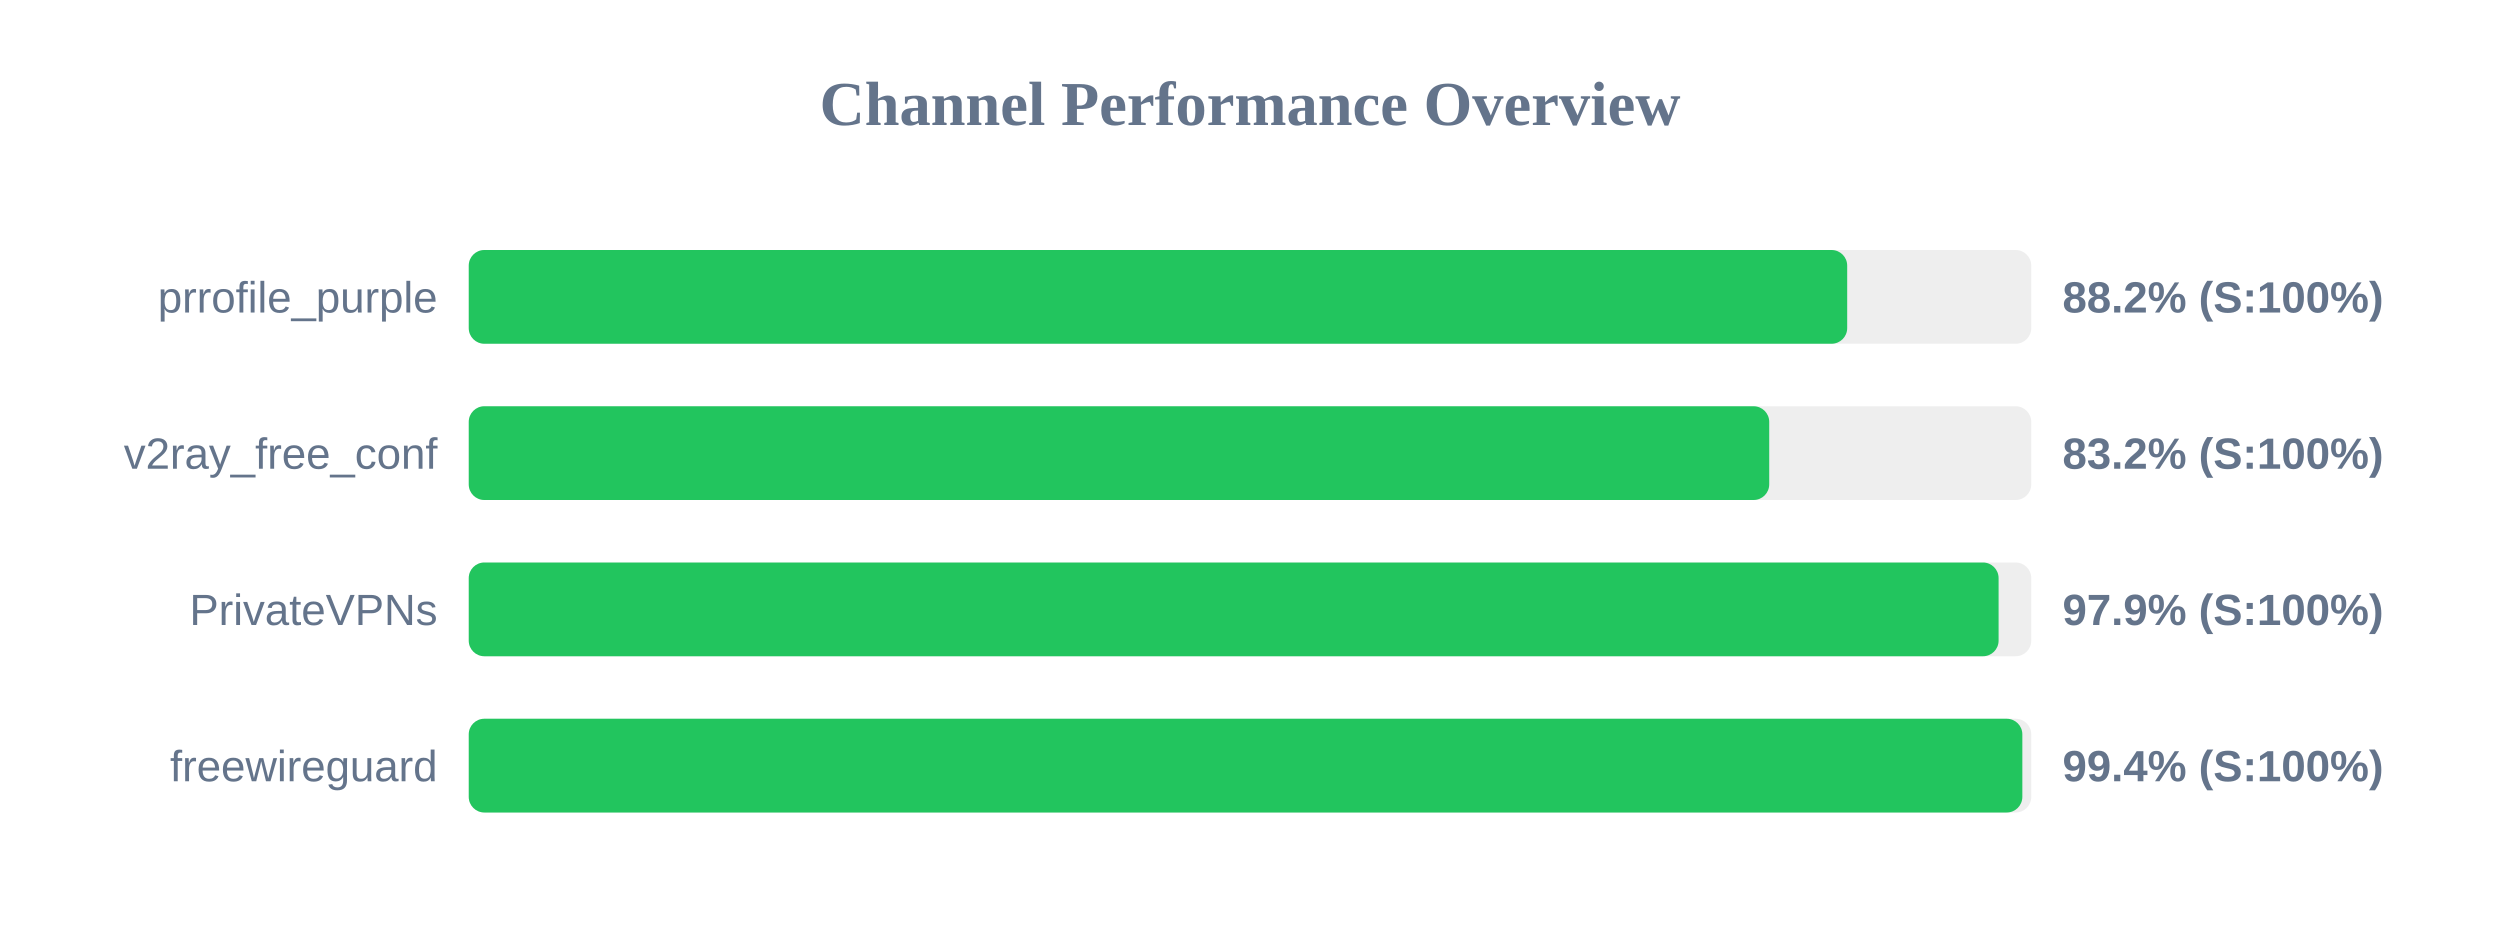
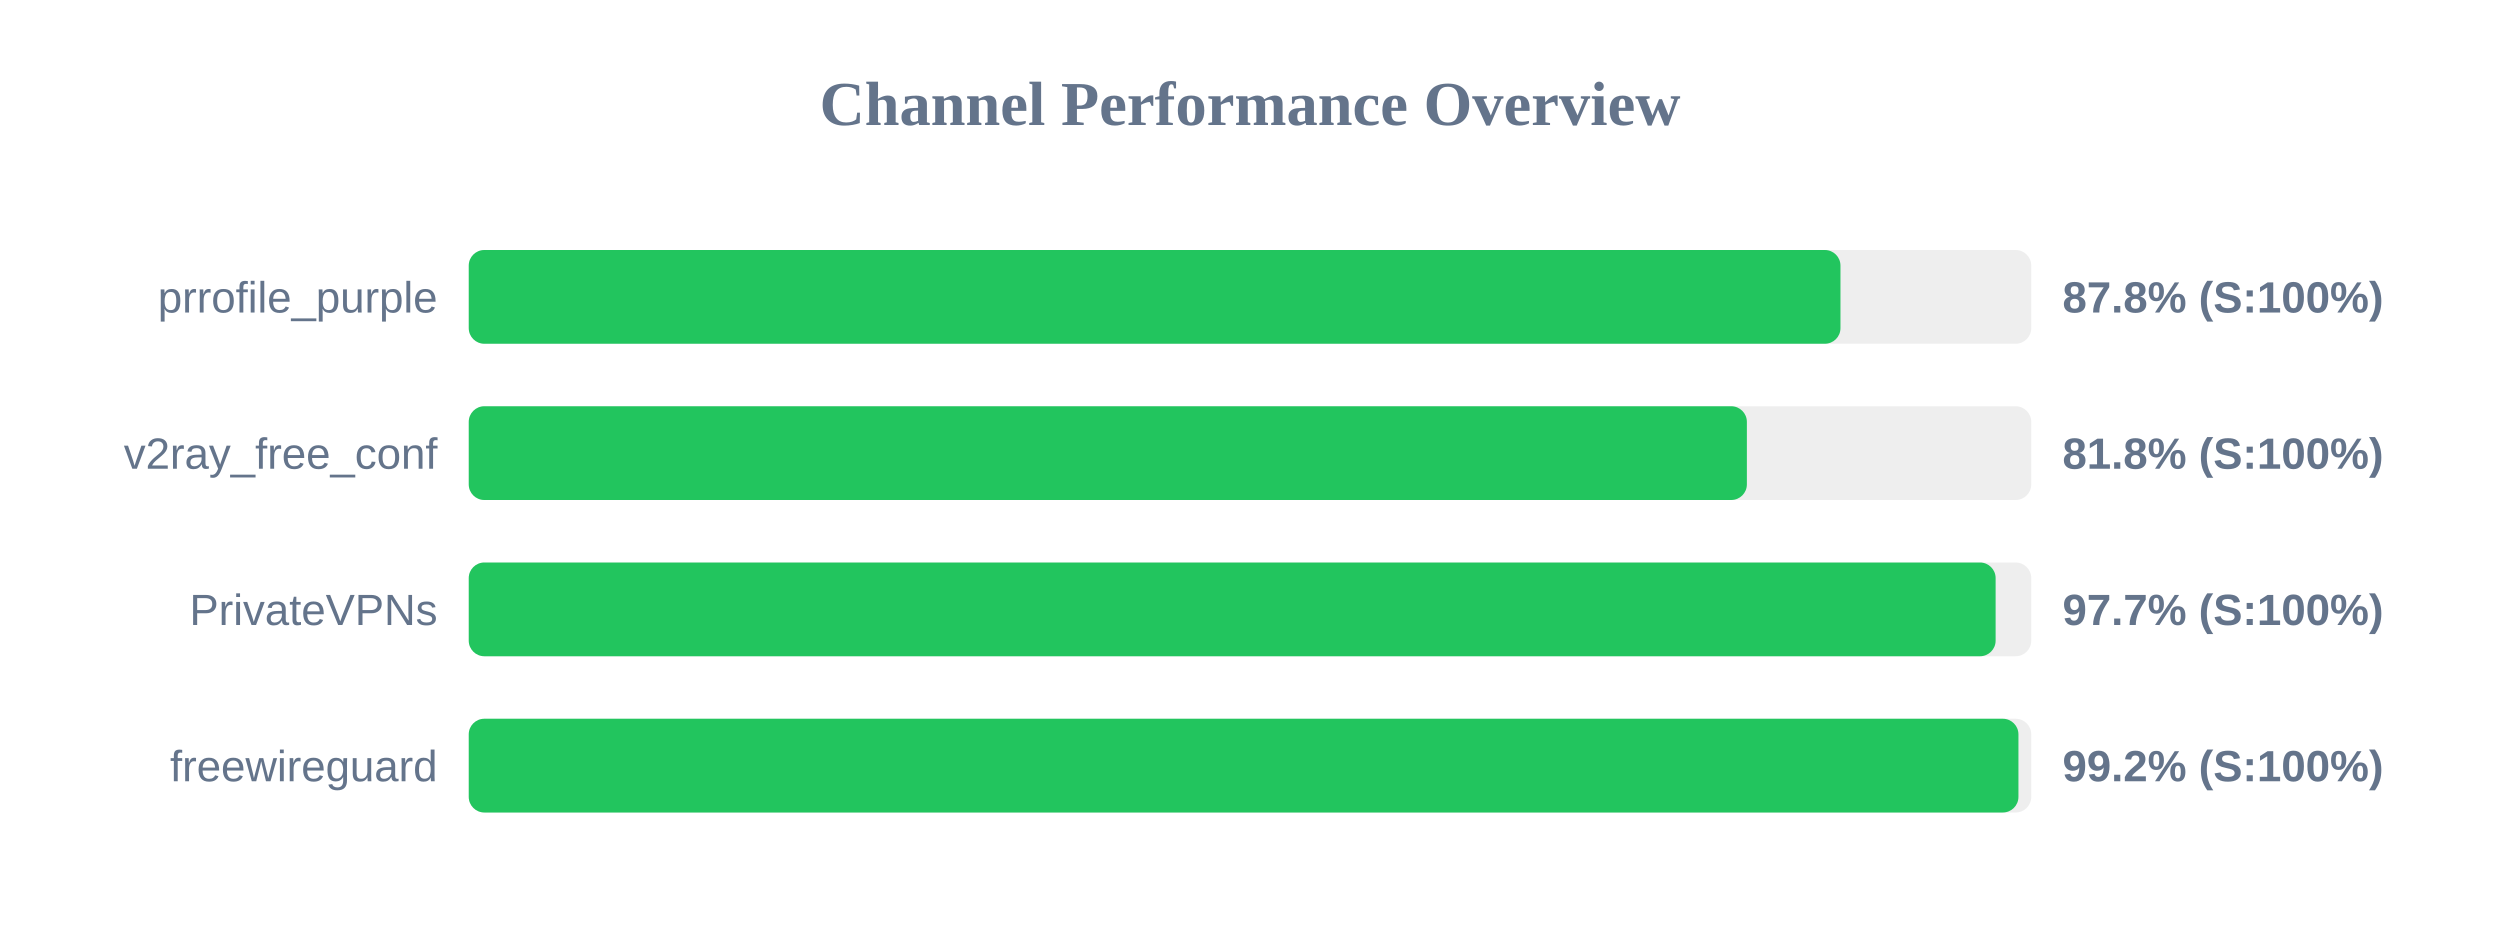
<svg xmlns="http://www.w3.org/2000/svg" width="800" height="300" version="1.1">
  <style>
        .row { font: 14px Arial; fill: #64748b; }
        .score { font: bold 14px Arial; fill: #64748b; }
    </style>
  <text x="400" y="40" text-anchor="middle" font-size="20px" font-weight="bold" fill="#64748b">Channel Performance Overview</text>
  <rect x="150" y="80" width="500" height="30" fill="#eee" rx="5" />
-   <rect x="150" y="80" width="441.1" height="30" fill="#22c55e" rx="5" />
+   <rect x="150" y="80" width="438.95" height="30" fill="#22c55e" rx="5" />
  <text x="140" y="100" text-anchor="end" class="row">prrofile_purple</text>
-   <text x="660" y="100" text-anchor="start" class="score">88.2% (S:100%)</text>
+   <text x="660" y="100" text-anchor="start" class="score">87.8% (S:100%)</text>
  <rect x="150" y="130" width="500" height="30" fill="#eee" rx="5" />
-   <rect x="150" y="130" width="416.15" height="30" fill="#22c55e" rx="5" />
+   <rect x="150" y="130" width="409.0" height="30" fill="#22c55e" rx="5" />
  <text x="140" y="150" text-anchor="end" class="row">v2ray_free_conf</text>
-   <text x="660" y="150" text-anchor="start" class="score">83.2% (S:100%)</text>
+   <text x="660" y="150" text-anchor="start" class="score">81.8% (S:100%)</text>
  <rect x="150" y="180" width="500" height="30" fill="#eee" rx="5" />
-   <rect x="150" y="180" width="489.55" height="30" fill="#22c55e" rx="5" />
+   <rect x="150" y="180" width="488.6" height="30" fill="#22c55e" rx="5" />
  <text x="140" y="200" text-anchor="end" class="row">PrivateVPNs</text>
-   <text x="660" y="200" text-anchor="start" class="score">97.9% (S:100%)</text>
+   <text x="660" y="200" text-anchor="start" class="score">97.7% (S:100%)</text>
  <rect x="150" y="230" width="500" height="30" fill="#eee" rx="5" />
-   <rect x="150" y="230" width="497.15" height="30" fill="#22c55e" rx="5" />
+   <rect x="150" y="230" width="495.9" height="30" fill="#22c55e" rx="5" />
  <text x="140" y="250" text-anchor="end" class="row">freewireguard</text>
-   <text x="660" y="250" text-anchor="start" class="score">99.4% (S:100%)</text>
+   <text x="660" y="250" text-anchor="start" class="score">99.2% (S:100%)</text>
</svg>
